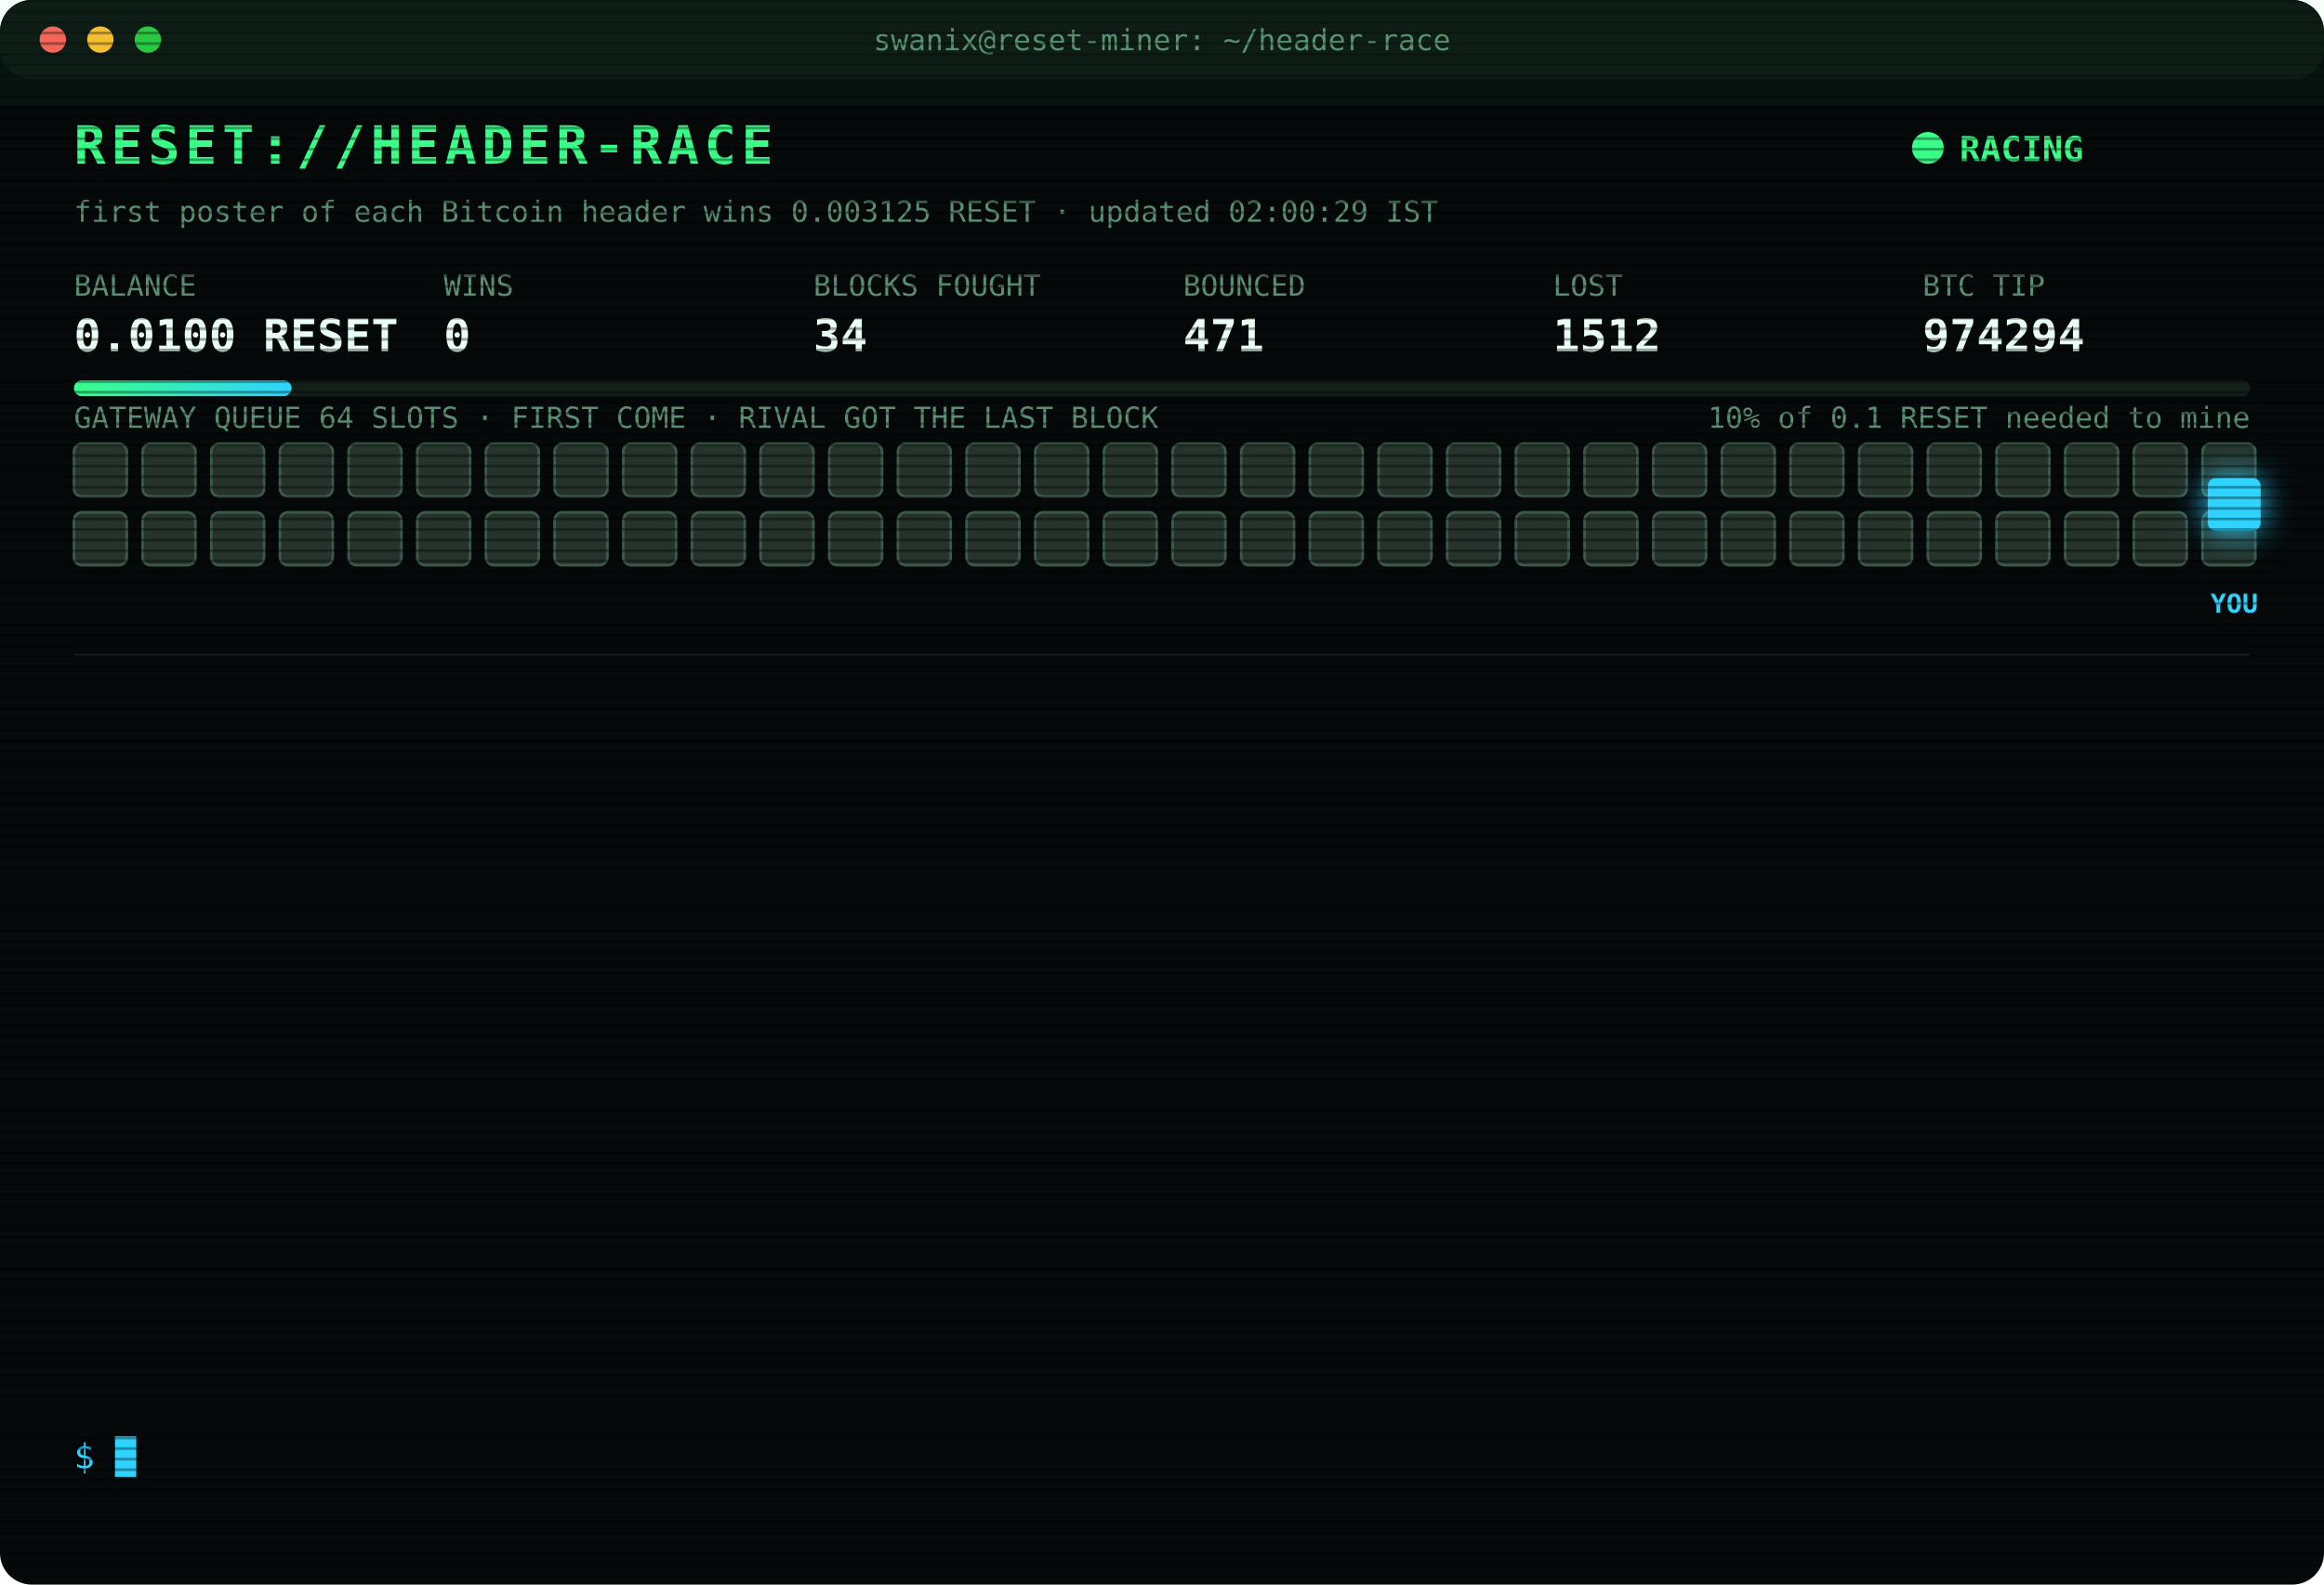
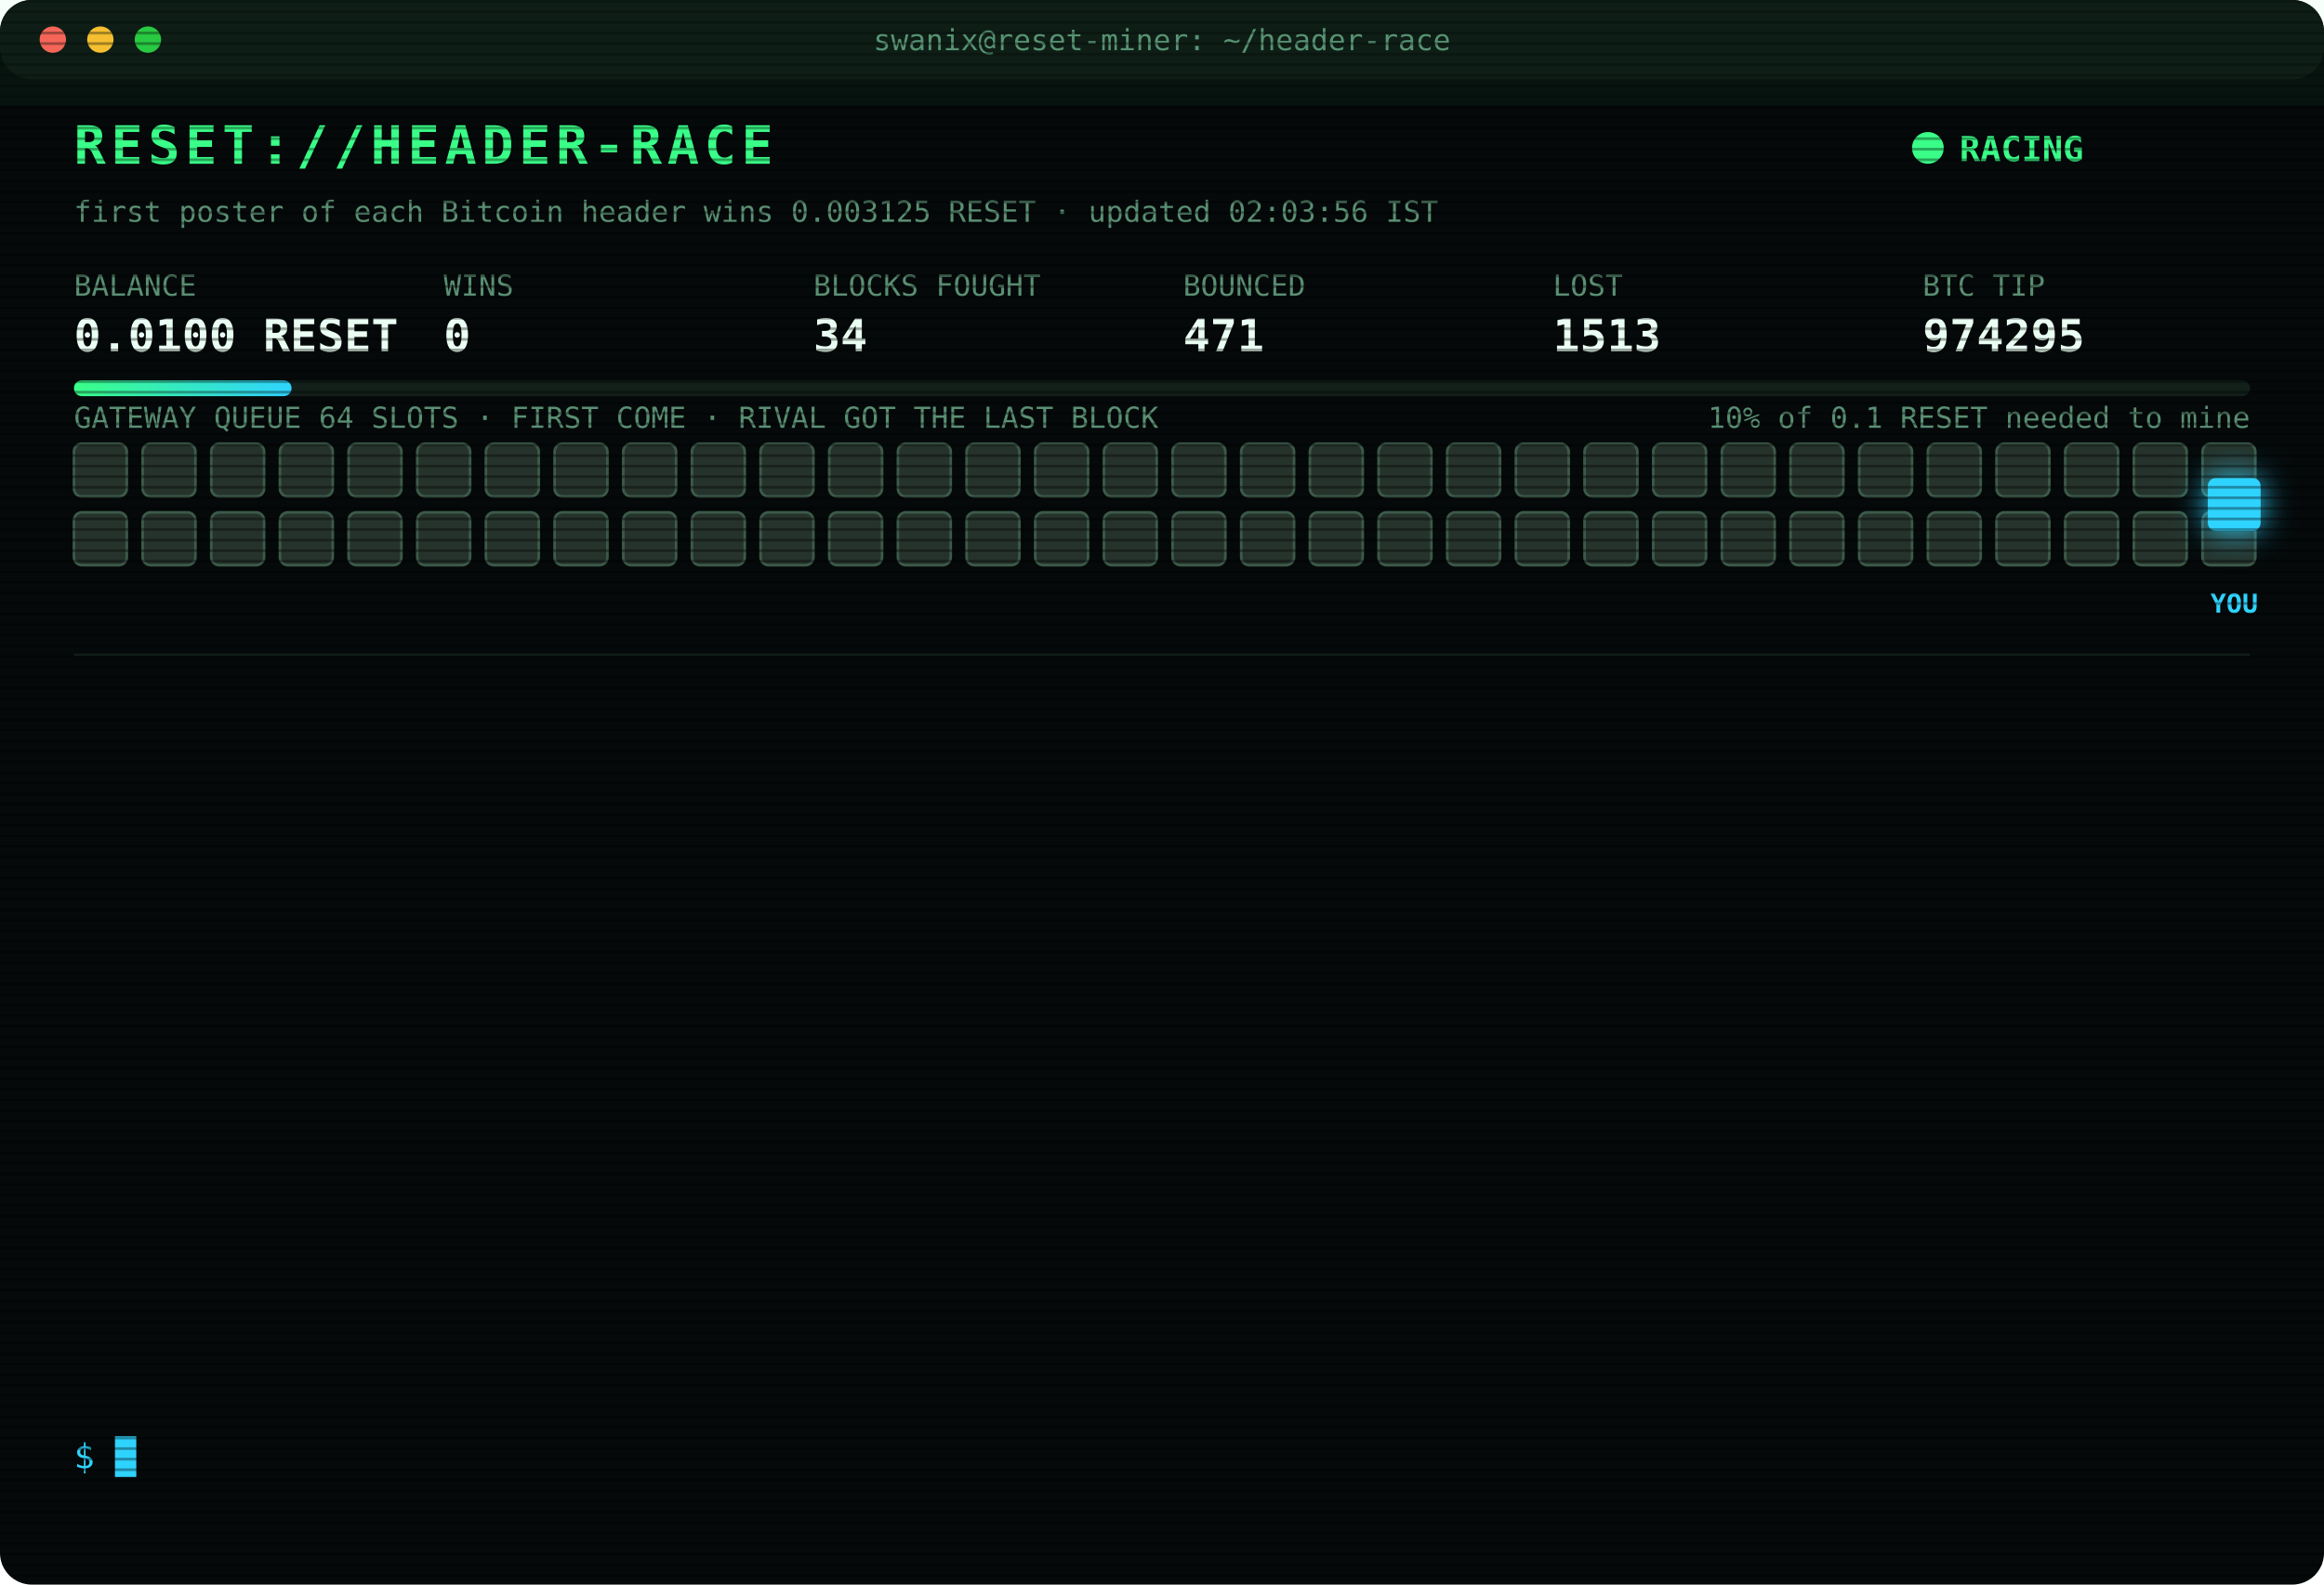
<svg xmlns="http://www.w3.org/2000/svg" width="880" height="600" viewBox="0 0 880 600" font-family="ui-monospace,SFMono-Regular,Menlo,Consolas,monospace">
  <style>
text{font-size:13px;fill:#7CFFB2}
.title{font-size:20px;font-weight:700;fill:#39FF88;letter-spacing:2px;animation:glitch 3s infinite steps(1)}
.sub{fill:#2fd3ff}.k{fill:#5a8f73;font-size:11px}.v{font-size:17px;font-weight:700;fill:#eafff3}
.ts{fill:#3f6b56}.boot{fill:#2fd3ff}.dim{fill:#5a8f73}.bad{fill:#ff4d6d}.warn{fill:#ffd23f}.mag{fill:#ff5cf0}.win{fill:#39FF88;font-weight:700}
.tag{font-size:10px;fill:#2fd3ff;font-weight:700}
.rival{fill:#26332c;stroke:#3c5a49;animation:jam 1.2s infinite alternate}
.idle{fill:#141c18;stroke:#22302a;animation:breathe 4s infinite}
.me{fill:#2fd3ff;filter:drop-shadow(0 0 6px #2fd3ff)}
.hover{animation:nudge 1.1s infinite ease-in-out}.bounce{animation:kick 1.4s infinite}
.ln{opacity:0;animation:in .4s forwards}
.cur{animation:blink 1s infinite steps(1)}
.scan{animation:scan 6s infinite linear}
.led{animation:blink 1.4s infinite}
@keyframes in{from{opacity:0;transform:translateX(-6px)}to{opacity:1;transform:none}}
@keyframes blink{50%{opacity:0}}
@keyframes jam{to{fill:#33463b}}
@keyframes breathe{50%{opacity:.4}}
@keyframes nudge{50%{transform:translateX(-10px)}}
@keyframes kick{0%,100%{transform:none}30%{transform:translateX(-14px)}55%{transform:translateX(10px) translateY(-6px)}}
@keyframes glitch{0%,92%{transform:none}93%{transform:translateX(2px);fill:#ff4d6d}95%{transform:translateX(-2px);fill:#2fd3ff}97%{transform:none}}
@keyframes scan{from{transform:translateY(-40px)}to{transform:translateY(600px)}}
</style>
  <defs>
    <pattern id="sl" width="4" height="4" patternUnits="userSpaceOnUse">
      <rect width="4" height="1" fill="#000" opacity=".35" />
    </pattern>
    <linearGradient id="bar">
      <stop offset="0" stop-color="#39FF88" />
      <stop offset="1" stop-color="#2fd3ff" />
    </linearGradient>
  </defs>
  <rect width="880" height="600" rx="12" fill="#05090a" />
  <rect width="880" height="30" rx="12" fill="#0d1512" />
  <circle cx="20" cy="15" r="5" fill="#ff5f57" />
  <circle cx="38" cy="15" r="5" fill="#febc2e" />
  <circle cx="56" cy="15" r="5" fill="#28c840" />
  <text x="440" y="19" text-anchor="middle" class="k">swanix@reset-miner: ~/header-race</text>
  <text x="28" y="62" class="title">RESET://HEADER-RACE</text>
  <circle class="led" cx="730" cy="56" r="6" fill="#39FF88" />
  <text x="742" y="61" class="win">RACING</text>
-   <text x="28" y="84" class="k">first poster of each Bitcoin header wins 0.003125 RESET · updated 02:00:29 IST</text>
+   <text x="28" y="84" class="k">first poster of each Bitcoin header wins 0.003125 RESET · updated 02:03:56 IST</text>
  <text x="28" y="112" class="k">BALANCE</text>
  <text x="28" y="133" class="v">0.0100 RESET</text>
  <text x="168" y="112" class="k">WINS</text>
  <text x="168" y="133" class="v">0</text>
  <text x="308" y="112" class="k">BLOCKS FOUGHT</text>
  <text x="308" y="133" class="v">34</text>
  <text x="448" y="112" class="k">BOUNCED</text>
  <text x="448" y="133" class="v">471</text>
  <text x="588" y="112" class="k">LOST</text>
-   <text x="588" y="133" class="v">1512</text>
+   <text x="588" y="133" class="v">1513</text>
  <text x="728" y="112" class="k">BTC TIP</text>
-   <text x="728" y="133" class="v">974294</text>
+   <text x="728" y="133" class="v">974295</text>
  <rect x="28" y="144" width="824" height="6" rx="3" fill="#13201a" />
  <rect x="28" y="144" width="82.4" height="6" rx="3" fill="url(#bar)" />
  <text x="852" y="162" text-anchor="end" class="k">10% of 0.1 RESET needed to mine</text>
  <text x="28" y="162" class="k">GATEWAY QUEUE 64 SLOTS · FIRST COME · RIVAL GOT THE LAST BLOCK</text>
  <rect class="rival" x="28" y="168" width="20" height="20" rx="3" style="animation-delay:0.00s" />
  <rect class="rival" x="54" y="168" width="20" height="20" rx="3" style="animation-delay:0.05s" />
  <rect class="rival" x="80" y="168" width="20" height="20" rx="3" style="animation-delay:0.10s" />
  <rect class="rival" x="106" y="168" width="20" height="20" rx="3" style="animation-delay:0.15s" />
  <rect class="rival" x="132" y="168" width="20" height="20" rx="3" style="animation-delay:0.20s" />
  <rect class="rival" x="158" y="168" width="20" height="20" rx="3" style="animation-delay:0.25s" />
  <rect class="rival" x="184" y="168" width="20" height="20" rx="3" style="animation-delay:0.30s" />
  <rect class="rival" x="210" y="168" width="20" height="20" rx="3" style="animation-delay:0.35s" />
  <rect class="rival" x="236" y="168" width="20" height="20" rx="3" style="animation-delay:0.40s" />
  <rect class="rival" x="262" y="168" width="20" height="20" rx="3" style="animation-delay:0.45s" />
  <rect class="rival" x="288" y="168" width="20" height="20" rx="3" style="animation-delay:0.50s" />
  <rect class="rival" x="314" y="168" width="20" height="20" rx="3" style="animation-delay:0.55s" />
  <rect class="rival" x="340" y="168" width="20" height="20" rx="3" style="animation-delay:0.60s" />
  <rect class="rival" x="366" y="168" width="20" height="20" rx="3" style="animation-delay:0.65s" />
  <rect class="rival" x="392" y="168" width="20" height="20" rx="3" style="animation-delay:0.70s" />
  <rect class="rival" x="418" y="168" width="20" height="20" rx="3" style="animation-delay:0.75s" />
  <rect class="rival" x="444" y="168" width="20" height="20" rx="3" style="animation-delay:0.80s" />
  <rect class="rival" x="470" y="168" width="20" height="20" rx="3" style="animation-delay:0.85s" />
  <rect class="rival" x="496" y="168" width="20" height="20" rx="3" style="animation-delay:0.90s" />
  <rect class="rival" x="522" y="168" width="20" height="20" rx="3" style="animation-delay:0.95s" />
  <rect class="rival" x="548" y="168" width="20" height="20" rx="3" style="animation-delay:1.00s" />
  <rect class="rival" x="574" y="168" width="20" height="20" rx="3" style="animation-delay:1.05s" />
  <rect class="rival" x="600" y="168" width="20" height="20" rx="3" style="animation-delay:1.10s" />
  <rect class="rival" x="626" y="168" width="20" height="20" rx="3" style="animation-delay:1.15s" />
  <rect class="rival" x="652" y="168" width="20" height="20" rx="3" style="animation-delay:1.20s" />
  <rect class="rival" x="678" y="168" width="20" height="20" rx="3" style="animation-delay:1.25s" />
  <rect class="rival" x="704" y="168" width="20" height="20" rx="3" style="animation-delay:1.30s" />
  <rect class="rival" x="730" y="168" width="20" height="20" rx="3" style="animation-delay:1.35s" />
  <rect class="rival" x="756" y="168" width="20" height="20" rx="3" style="animation-delay:1.40s" />
  <rect class="rival" x="782" y="168" width="20" height="20" rx="3" style="animation-delay:1.45s" />
  <rect class="rival" x="808" y="168" width="20" height="20" rx="3" style="animation-delay:1.50s" />
  <rect class="rival" x="834" y="168" width="20" height="20" rx="3" style="animation-delay:1.55s" />
  <rect class="rival" x="28" y="194" width="20" height="20" rx="3" style="animation-delay:1.60s" />
  <rect class="rival" x="54" y="194" width="20" height="20" rx="3" style="animation-delay:1.65s" />
  <rect class="rival" x="80" y="194" width="20" height="20" rx="3" style="animation-delay:1.70s" />
  <rect class="rival" x="106" y="194" width="20" height="20" rx="3" style="animation-delay:1.75s" />
  <rect class="rival" x="132" y="194" width="20" height="20" rx="3" style="animation-delay:1.80s" />
  <rect class="rival" x="158" y="194" width="20" height="20" rx="3" style="animation-delay:1.85s" />
  <rect class="rival" x="184" y="194" width="20" height="20" rx="3" style="animation-delay:1.90s" />
  <rect class="rival" x="210" y="194" width="20" height="20" rx="3" style="animation-delay:1.95s" />
  <rect class="rival" x="236" y="194" width="20" height="20" rx="3" style="animation-delay:2.00s" />
  <rect class="rival" x="262" y="194" width="20" height="20" rx="3" style="animation-delay:2.05s" />
  <rect class="rival" x="288" y="194" width="20" height="20" rx="3" style="animation-delay:2.10s" />
  <rect class="rival" x="314" y="194" width="20" height="20" rx="3" style="animation-delay:2.15s" />
  <rect class="rival" x="340" y="194" width="20" height="20" rx="3" style="animation-delay:2.20s" />
  <rect class="rival" x="366" y="194" width="20" height="20" rx="3" style="animation-delay:2.25s" />
  <rect class="rival" x="392" y="194" width="20" height="20" rx="3" style="animation-delay:2.30s" />
  <rect class="rival" x="418" y="194" width="20" height="20" rx="3" style="animation-delay:2.35s" />
  <rect class="rival" x="444" y="194" width="20" height="20" rx="3" style="animation-delay:2.40s" />
  <rect class="rival" x="470" y="194" width="20" height="20" rx="3" style="animation-delay:2.45s" />
  <rect class="rival" x="496" y="194" width="20" height="20" rx="3" style="animation-delay:2.50s" />
  <rect class="rival" x="522" y="194" width="20" height="20" rx="3" style="animation-delay:2.55s" />
  <rect class="rival" x="548" y="194" width="20" height="20" rx="3" style="animation-delay:2.60s" />
  <rect class="rival" x="574" y="194" width="20" height="20" rx="3" style="animation-delay:2.65s" />
  <rect class="rival" x="600" y="194" width="20" height="20" rx="3" style="animation-delay:2.70s" />
  <rect class="rival" x="626" y="194" width="20" height="20" rx="3" style="animation-delay:2.75s" />
  <rect class="rival" x="652" y="194" width="20" height="20" rx="3" style="animation-delay:2.80s" />
  <rect class="rival" x="678" y="194" width="20" height="20" rx="3" style="animation-delay:2.85s" />
  <rect class="rival" x="704" y="194" width="20" height="20" rx="3" style="animation-delay:2.90s" />
  <rect class="rival" x="730" y="194" width="20" height="20" rx="3" style="animation-delay:2.95s" />
  <rect class="rival" x="756" y="194" width="20" height="20" rx="3" style="animation-delay:3.00s" />
  <rect class="rival" x="782" y="194" width="20" height="20" rx="3" style="animation-delay:3.05s" />
  <rect class="rival" x="808" y="194" width="20" height="20" rx="3" style="animation-delay:3.10s" />
  <rect class="rival" x="834" y="194" width="20" height="20" rx="3" style="animation-delay:3.15s" />
  <g class="hover">
    <rect class="me" x="836" y="181" width="20" height="20" rx="3" />
    <text class="tag" x="846" y="232" text-anchor="middle">YOU</text>
  </g>
  <line x1="28" x2="852" y1="248" y2="248" stroke="#13201a" />
  <g class="ln" style="animation-delay:0.40s">
-     <text x="28" y="270" class="ts">23:58:48</text>
-     <text x="104" y="270" class="bad">[LOST] #974283 taken by a rival miner</text>
+     <text x="28" y="270" class="ts">23:58:49</text>
+     <text x="104" y="270" class="bad">[GATEWAY DOWN] no response · 656ms</text>
  </g>
  <g class="ln" style="animation-delay:0.65s">
-     <text x="28" y="292" class="ts">23:58:49</text>
-     <text x="104" y="292" class="bad">[GATEWAY DOWN] no response · 656ms</text>
+     <text x="28" y="292" class="ts">23:58:54</text>
+     <text x="104" y="292" class="bad">[LOST] #974284 taken by a rival miner</text>
  </g>
  <g class="ln" style="animation-delay:0.90s">
-     <text x="28" y="314" class="ts">23:58:54</text>
-     <text x="104" y="314" class="bad">[LOST] #974284 taken by a rival miner</text>
+     <text x="28" y="314" class="ts">00:09:39</text>
+     <text x="104" y="314" class="bad">[LOST] #974285 taken by a rival miner</text>
  </g>
  <g class="ln" style="animation-delay:1.15s">
-     <text x="28" y="336" class="ts">00:09:39</text>
-     <text x="104" y="336" class="bad">[LOST] #974285 taken by a rival miner</text>
+     <text x="28" y="336" class="ts">00:21:37</text>
+     <text x="104" y="336" class="bad">[LOST] #974286 taken by a rival miner</text>
  </g>
  <g class="ln" style="animation-delay:1.40s">
-     <text x="28" y="358" class="ts">00:21:37</text>
-     <text x="104" y="358" class="bad">[LOST] #974286 taken by a rival miner</text>
+     <text x="28" y="358" class="ts">00:28:10</text>
+     <text x="104" y="358" class="bad">[LOST] #974287 taken by a rival miner</text>
  </g>
  <g class="ln" style="animation-delay:1.65s">
-     <text x="28" y="380" class="ts">00:28:10</text>
-     <text x="104" y="380" class="bad">[LOST] #974287 taken by a rival miner</text>
+     <text x="28" y="380" class="ts">00:33:08</text>
+     <text x="104" y="380" class="bad">[LOST] #974288 taken by a rival miner</text>
  </g>
  <g class="ln" style="animation-delay:1.90s">
-     <text x="28" y="402" class="ts">00:33:08</text>
-     <text x="104" y="402" class="bad">[LOST] #974288 taken by a rival miner</text>
+     <text x="28" y="402" class="ts">00:54:16</text>
+     <text x="104" y="402" class="bad">[LOST] #974289 taken by a rival miner</text>
  </g>
  <g class="ln" style="animation-delay:2.15s">
-     <text x="28" y="424" class="ts">00:54:16</text>
-     <text x="104" y="424" class="bad">[LOST] #974289 taken by a rival miner</text>
+     <text x="28" y="424" class="ts">01:12:47</text>
+     <text x="104" y="424" class="bad">[LOST] #974290 taken by a rival miner</text>
  </g>
  <g class="ln" style="animation-delay:2.40s">
-     <text x="28" y="446" class="ts">01:12:47</text>
-     <text x="104" y="446" class="bad">[LOST] #974290 taken by a rival miner</text>
+     <text x="28" y="446" class="ts">01:22:13</text>
+     <text x="104" y="446" class="bad">[LOST] #974291 taken by a rival miner</text>
  </g>
  <g class="ln" style="animation-delay:2.65s">
-     <text x="28" y="468" class="ts">01:22:13</text>
-     <text x="104" y="468" class="bad">[LOST] #974291 taken by a rival miner</text>
+     <text x="28" y="468" class="ts">01:32:20</text>
+     <text x="104" y="468" class="bad">[LOST] #974292 taken by a rival miner</text>
  </g>
  <g class="ln" style="animation-delay:2.90s">
-     <text x="28" y="490" class="ts">01:32:20</text>
-     <text x="104" y="490" class="bad">[LOST] #974292 taken by a rival miner</text>
+     <text x="28" y="490" class="ts">01:41:53</text>
+     <text x="104" y="490" class="bad">[LOST] #974293 taken by a rival miner</text>
  </g>
  <g class="ln" style="animation-delay:3.15s">
-     <text x="28" y="512" class="ts">01:41:53</text>
-     <text x="104" y="512" class="bad">[LOST] #974293 taken by a rival miner</text>
+     <text x="28" y="512" class="ts">01:52:49</text>
+     <text x="104" y="512" class="bad">[LOST] #974294 taken by a rival miner</text>
  </g>
  <g class="ln" style="animation-delay:3.40s">
-     <text x="28" y="534" class="ts">01:52:49</text>
-     <text x="104" y="534" class="bad">[LOST] #974294 taken by a rival miner</text>
+     <text x="28" y="534" class="ts">02:03:56</text>
+     <text x="104" y="534" class="bad">[LOST] #974295 taken by a rival miner</text>
  </g>
  <text x="28" y="556" class="sub">$ <tspan class="cur">█</tspan>
  </text>
  <rect width="880" height="600" rx="12" fill="url(#sl)" pointer-events="none" />
  <rect class="scan" width="880" height="40" fill="#39FF88" opacity=".04" />
</svg>
